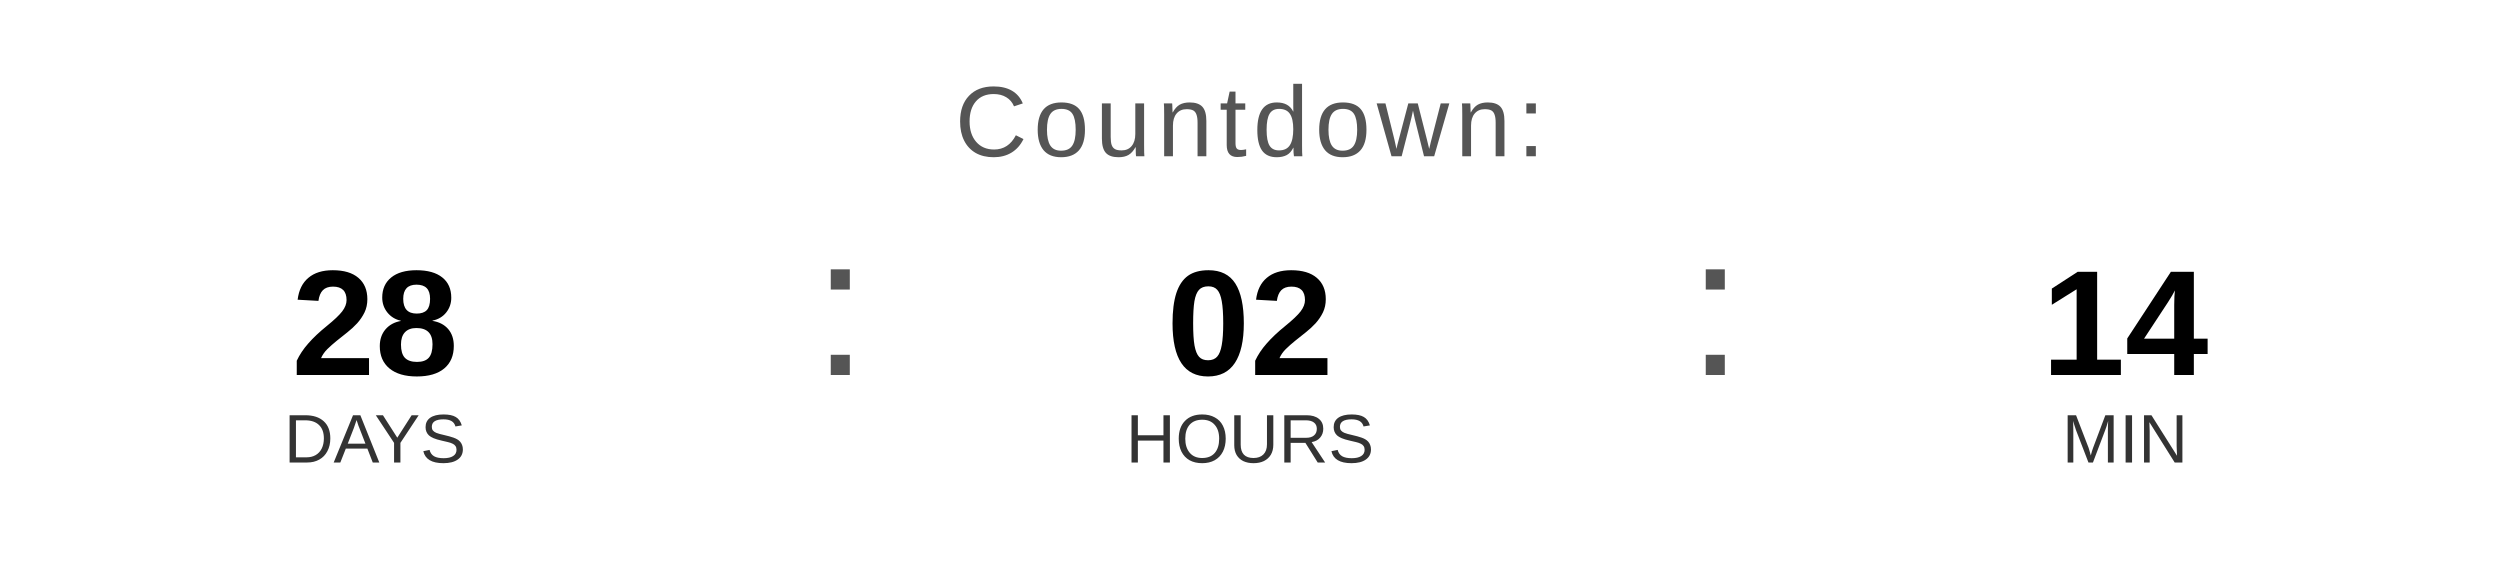
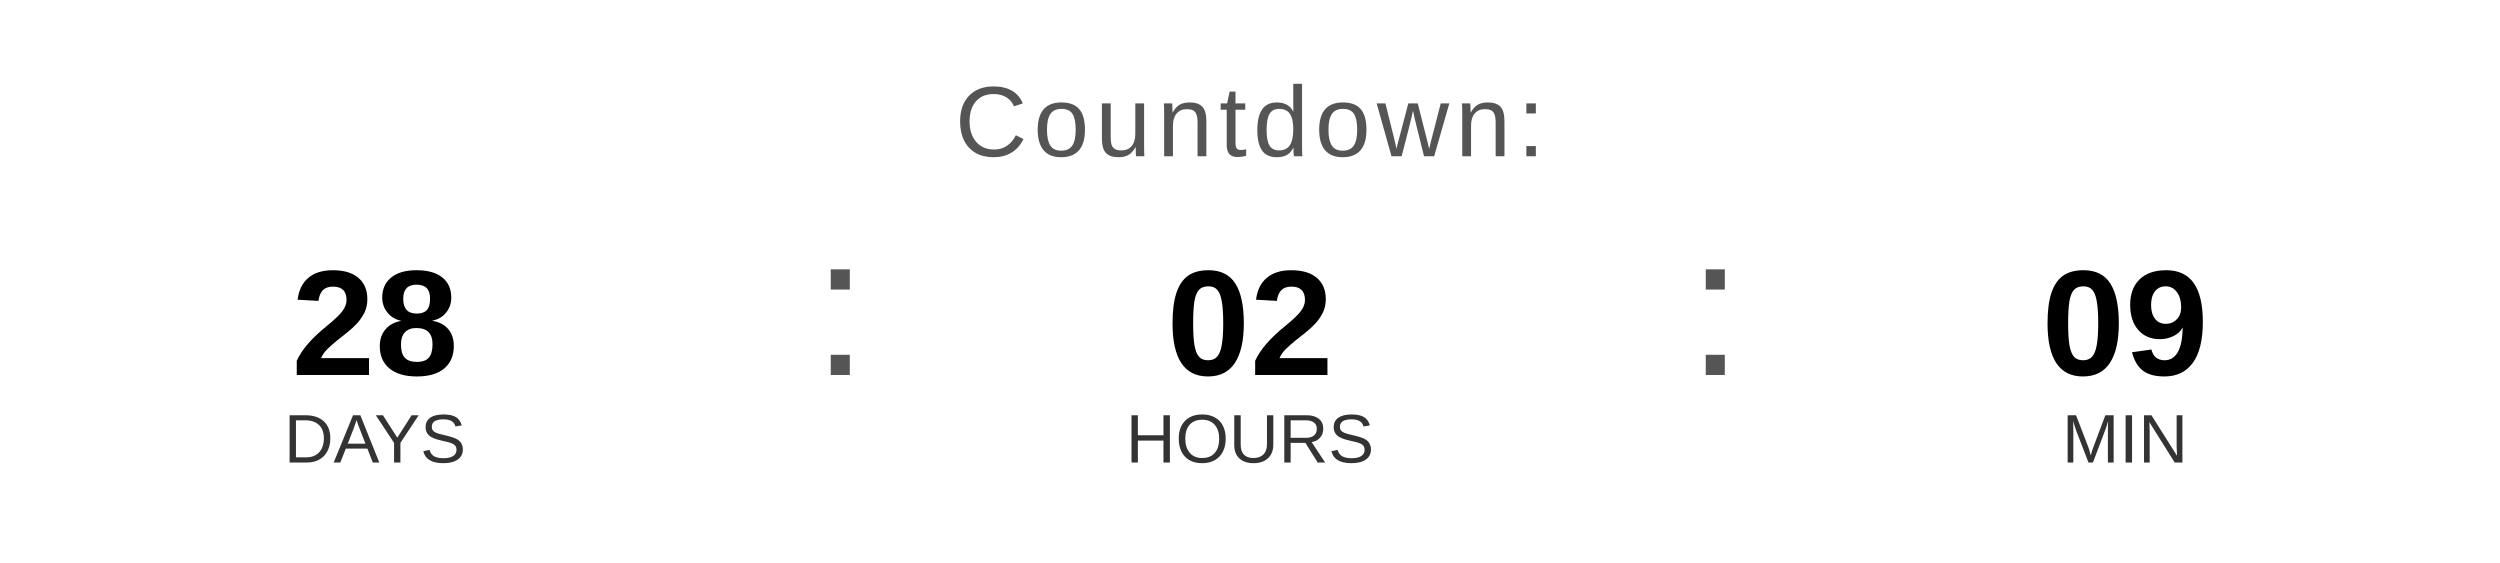
<svg xmlns="http://www.w3.org/2000/svg" width="400" height="90" viewBox="0 0 400 90">
  <text x="200" y="25" font-family="Arial, Helvetica, sans-serif" font-size="16" fill="#555555" text-anchor="middle" letter-spacing="1">
    Countdown:
  </text>
  <text x="60" y="60" font-family="Arial, Helvetica, sans-serif" font-size="24" font-weight="bold" fill="#000000" text-anchor="middle">28</text>
  <text x="60" y="74" font-family="Arial, Helvetica, sans-serif" font-size="11" fill="#333333" text-anchor="middle">DAYS</text>
  <text x="130" y="60" font-family="Arial, sans-serif" font-size="32" fill="#555555">:</text>
  <text x="200" y="60" font-family="Arial, Helvetica, sans-serif" font-size="24" font-weight="bold" fill="#000000" text-anchor="middle">02</text>
  <text x="200" y="74" font-family="Arial, Helvetica, sans-serif" font-size="11" fill="#333333" text-anchor="middle">HOURS</text>
  <text x="270" y="60" font-family="Arial, sans-serif" font-size="32" fill="#555555">:</text>
-   <text x="340" y="60" font-family="Arial, Helvetica, sans-serif" font-size="24" font-weight="bold" fill="#000000" text-anchor="middle">14</text>
+   <text x="340" y="60" font-family="Arial, Helvetica, sans-serif" font-size="24" font-weight="bold" fill="#000000" text-anchor="middle">09</text>
  <text x="340" y="74" font-family="Arial, Helvetica, sans-serif" font-size="11" fill="#333333" text-anchor="middle">MIN</text>
</svg>
